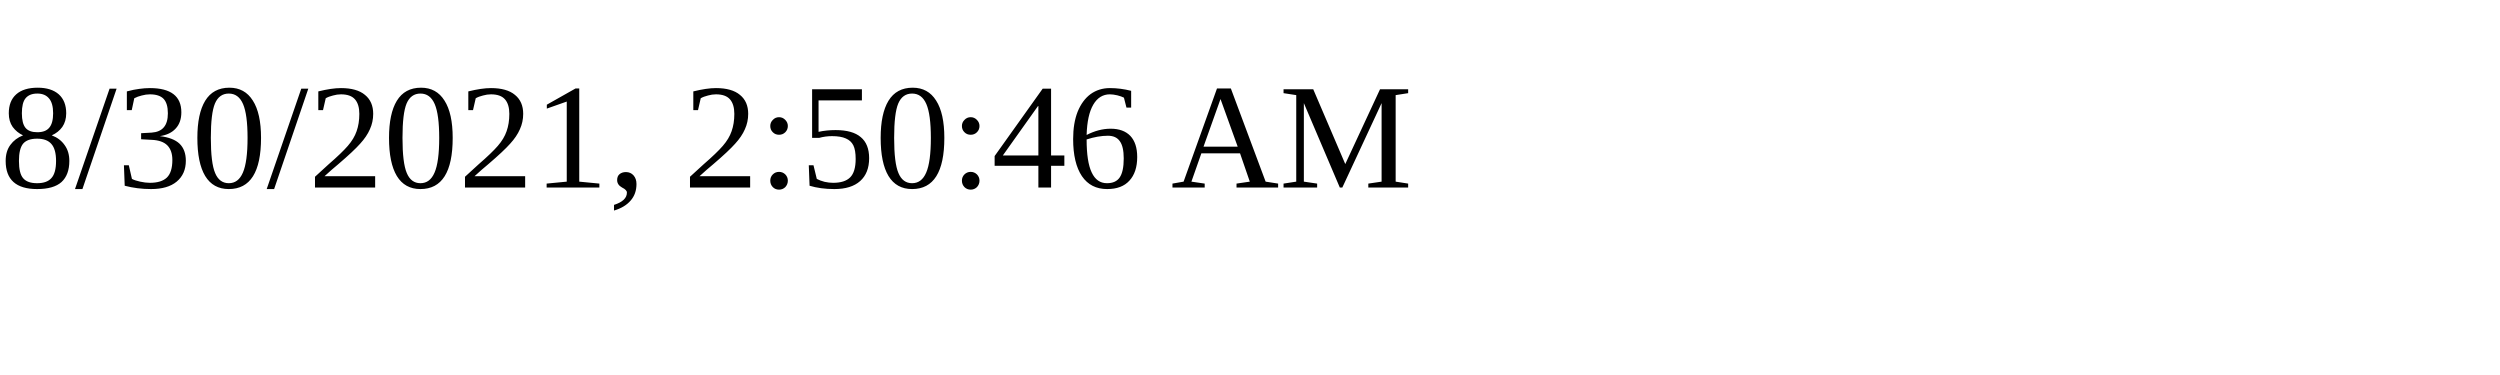
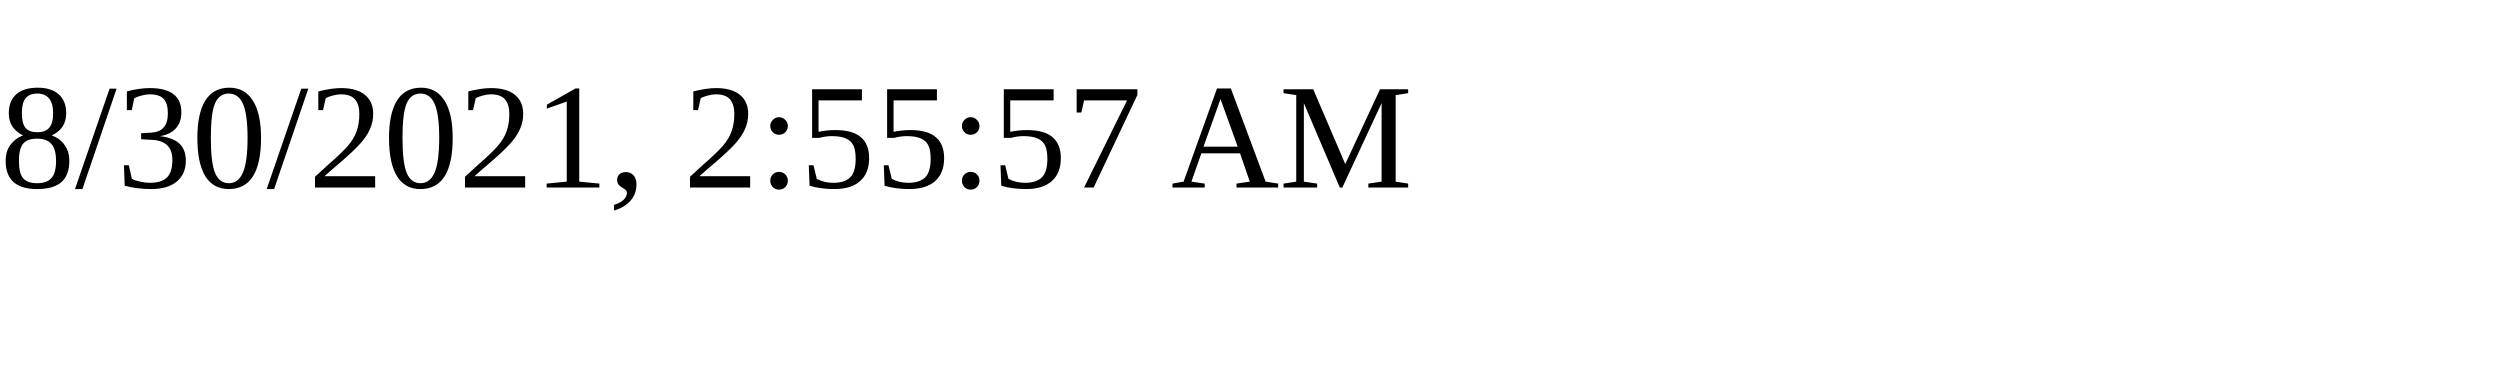
<svg xmlns="http://www.w3.org/2000/svg" height="30" width="200">
-   <text x="0" y="15">8/30/2021, 2:50:46 AM</text>
+   <text x="0" y="15">8/30/2021, 2:55:57 AM</text>
</svg>
